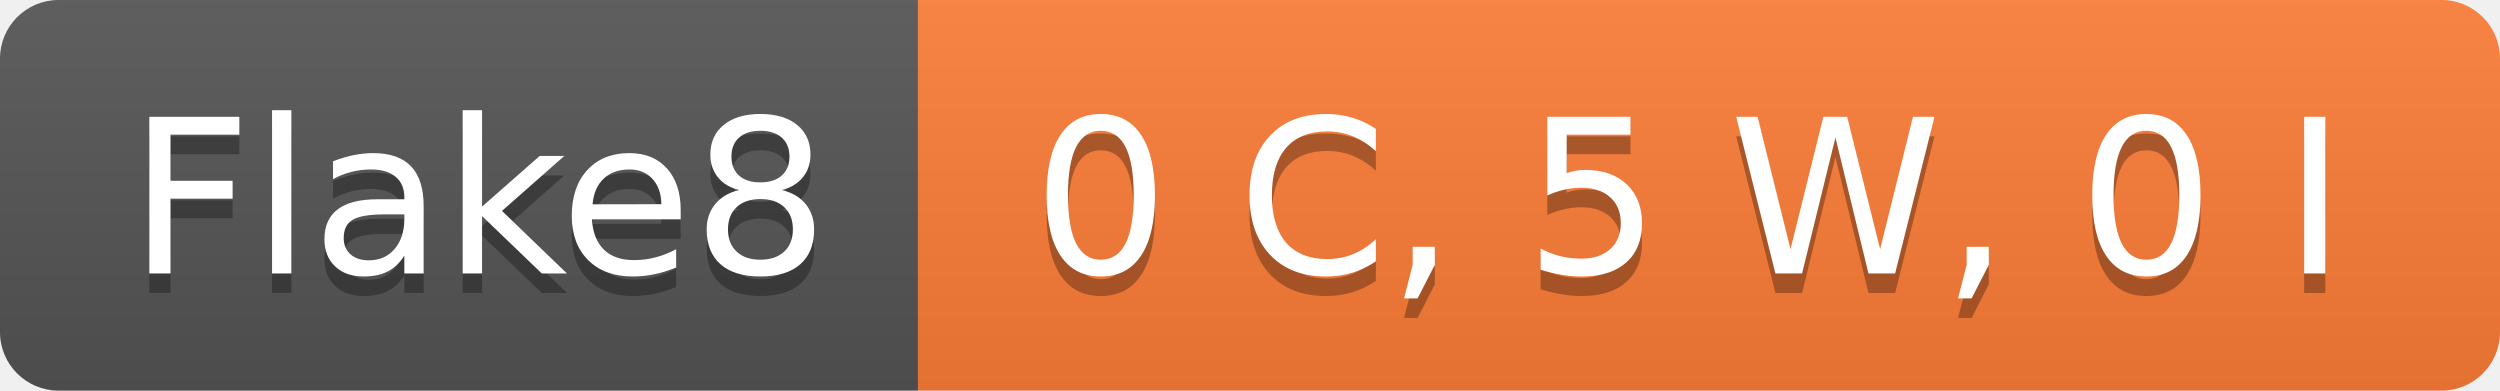
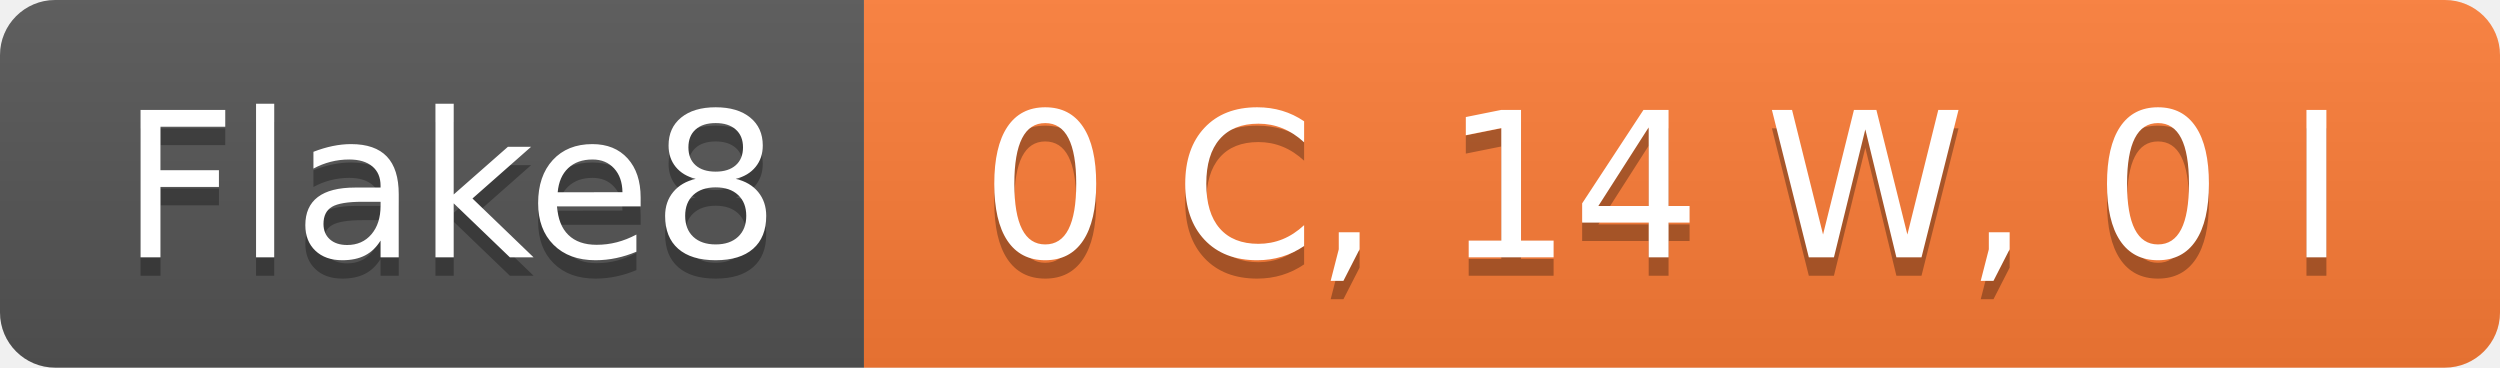
- <svg xmlns="http://www.w3.org/2000/svg" width="128" height="20" role="img" aria-label="Flake8: 0 C, 5 W, 0 I">
+ <svg xmlns="http://www.w3.org/2000/svg" width="136" height="20" role="img" aria-label="Flake8: 0 C, 14 W, 0 I">
  <linearGradient id="s" x2="0" y2="100%">
    <stop offset="0" stop-color="#bbb" stop-opacity=".1" />
    <stop offset="1" stop-opacity=".1" />
  </linearGradient>
  <clipPath id="r">
-     <rect width="128" height="20" rx="3" fill="#fff" />
+     <rect width="136" height="20" rx="3" fill="#fff" />
  </clipPath>
  <g clip-path="url(#r)">
    <rect width="47" height="20" fill="#555" />
-     <rect x="47" width="81" height="20" fill="#fe7d37" />
-     <rect width="128" height="20" fill="url(#s)" />
+     <rect x="47" width="89" height="20" fill="#fe7d37" />
+     <rect width="136" height="20" fill="url(#s)" />
  </g>
  <g fill="#fff" text-anchor="middle" font-family="Verdana,Geneva,DejaVu Sans,sans-serif" text-rendering="geometricPrecision" font-size="110">
    <text aria-hidden="true" x="245" y="150" fill="#010101" fill-opacity=".3" transform="scale(.1)" textLength="370">Flake8</text>
    <text x="245" y="140" transform="scale(.1)" fill="#fff" textLength="370">Flake8</text>
-     <text aria-hidden="true" x="865" y="150" fill="#010101" fill-opacity=".3" transform="scale(.1)" textLength="710">0 C, 5 W, 0 I</text>
-     <text x="865" y="140" transform="scale(.1)" fill="#fff" textLength="710">0 C, 5 W, 0 I</text>
+     <text aria-hidden="true" x="905" y="150" fill="#010101" fill-opacity=".3" transform="scale(.1)" textLength="790">0 C, 14 W, 0 I</text>
+     <text x="905" y="140" transform="scale(.1)" fill="#fff" textLength="790">0 C, 14 W, 0 I</text>
  </g>
</svg>
